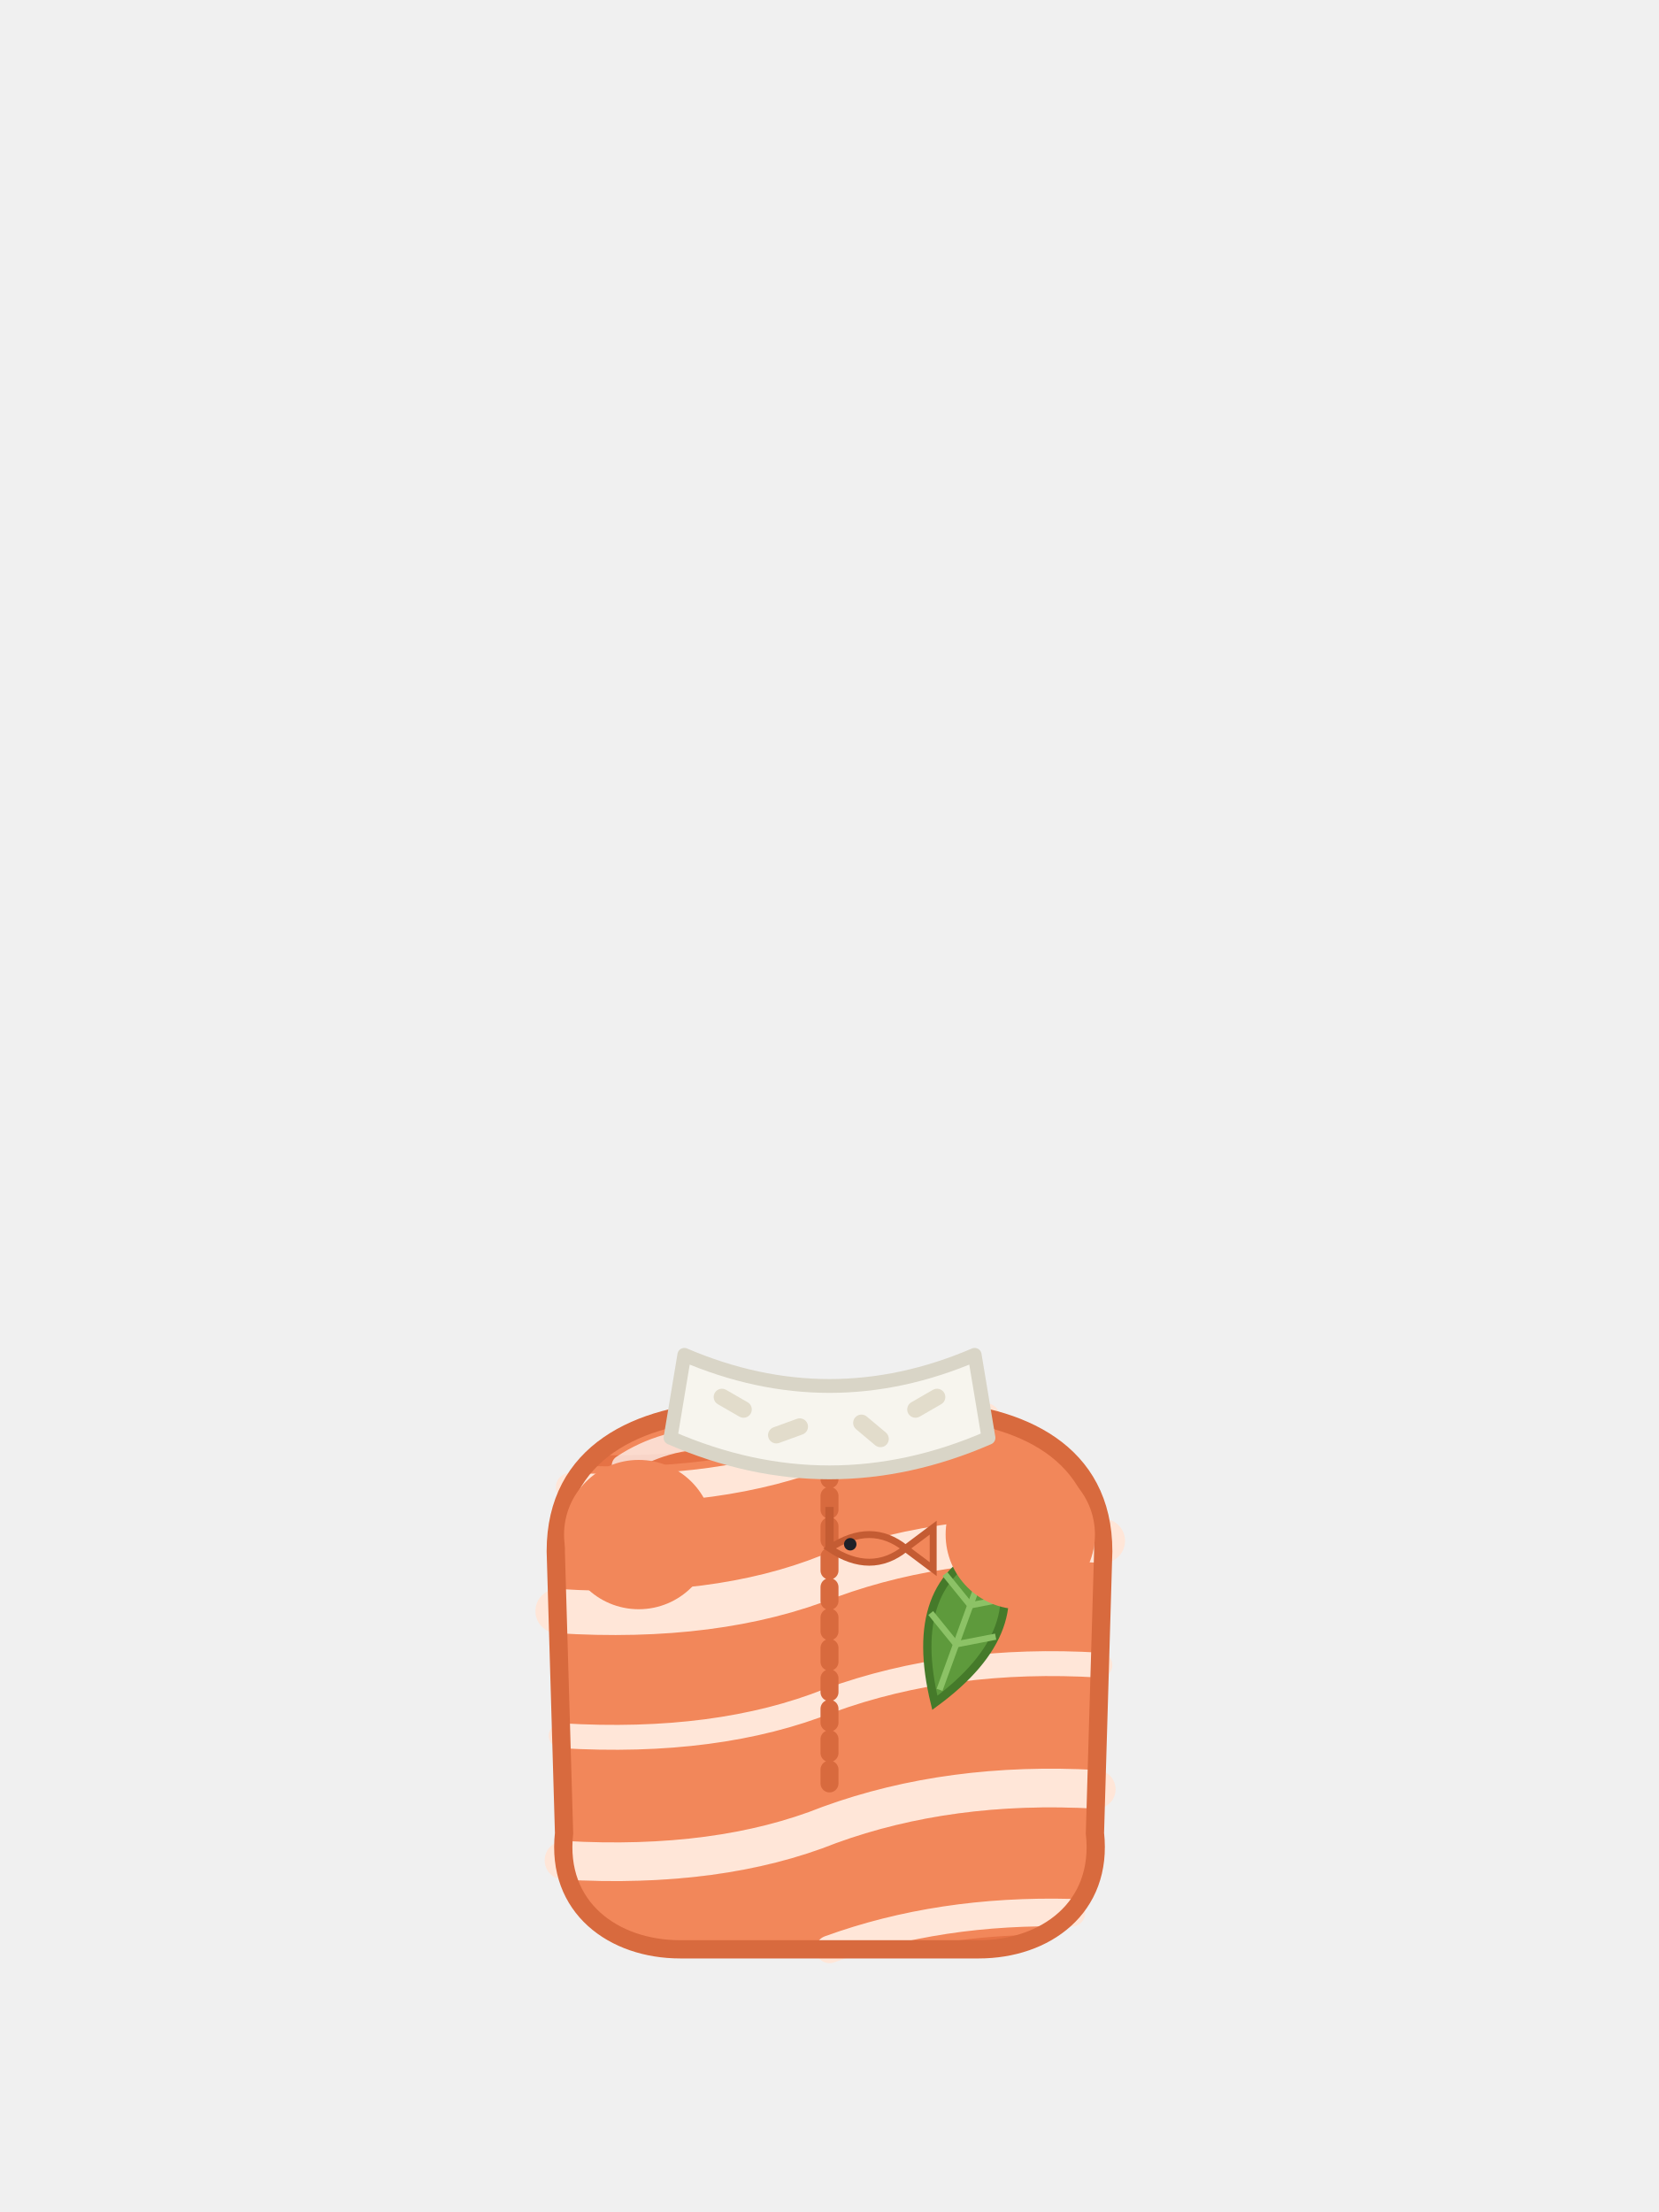
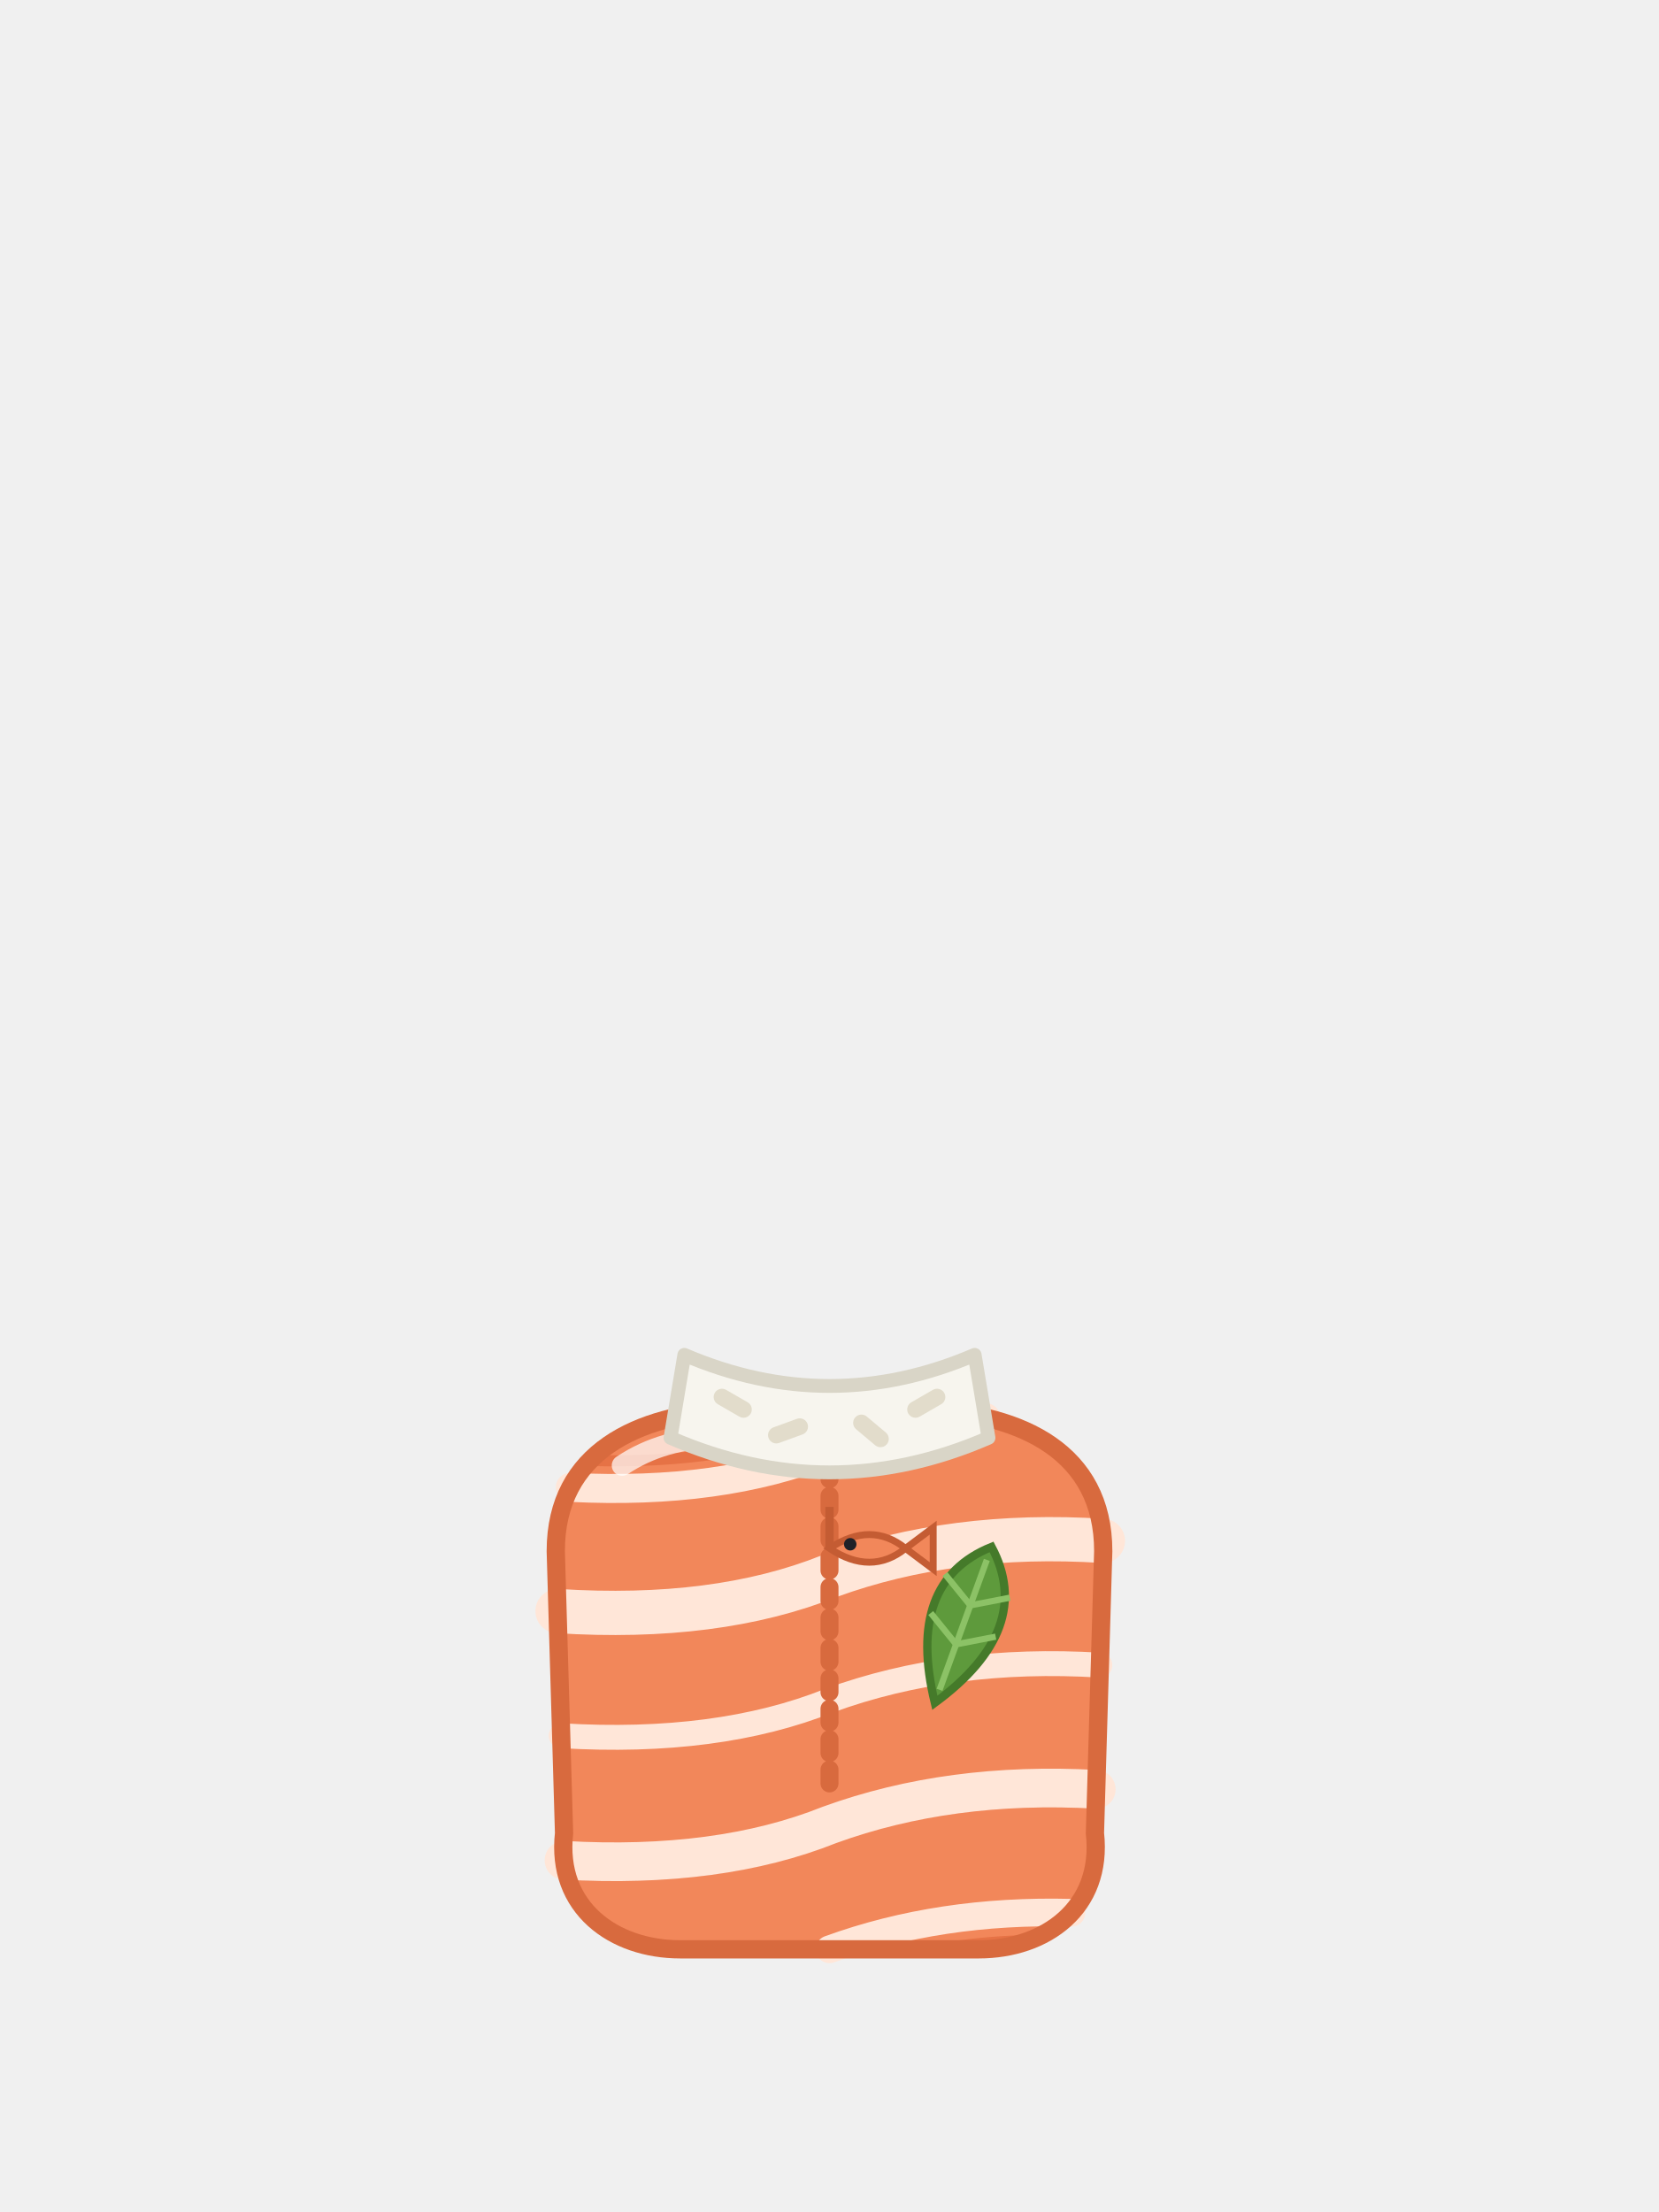
<svg xmlns="http://www.w3.org/2000/svg" viewBox="0 0 240 320">
+   <circle cx="92.4" cy="222" r="10.8" fill="#F2875A" />
+   <circle cx="147.6" cy="222" r="10.8" fill="#F2875A" />
  <path d="M80.4,224.4c0,-14.4 12,-19.8 25.2,-20.4h28.8c13.2,0.6 25.2,6 25.2,20.4l-1.2,40.8c1.2,10.8 -7.2,16.8 -16.8,16.8h-43.2c-9.6,0 -18,-6 -16.8,-16.8z" fill="#F2875A" />
  <path d="M85.359,211.282c13.333,0.383 24.88,-1.378 34.641,-5.282c2.048,-0.745 4.135,-1.411 6.26,-2" fill="none" stroke="#E36D40" stroke-width="1.6" stroke-opacity="0.8" stroke-linecap="round" />
  <path d="M80.596,231.059c15.364,0.989 28.499,-0.697 39.404,-5.059c11.816,-4.297 24.931,-5.997 39.343,-5.102" fill="none" stroke="#E36D40" stroke-width="1.6" stroke-opacity="0.8" stroke-linecap="round" />
  <path d="M81.185,251.096c15.111,0.909 28.05,-0.79 38.815,-5.096c11.754,-4.274 24.792,-5.979 39.115,-5.115" fill="none" stroke="#E36D40" stroke-width="1.6" stroke-opacity="0.8" stroke-linecap="round" />
  <path d="M81.977,271.141c14.772,0.803 27.446,-0.91 38.023,-5.141c11.593,-4.216 24.436,-5.932 38.528,-5.15" fill="none" stroke="#E36D40" stroke-width="1.6" stroke-opacity="0.8" stroke-linecap="round" />
  <path d="M135.333,282c4.39,-0.732 8.931,-1.162 13.623,-1.292" fill="none" stroke="#E36D40" stroke-width="1.6" stroke-opacity="0.8" stroke-linecap="round" />
  <path d="M82.509,215.169c14.544,0.734 27.041,-0.989 37.491,-5.169c7.061,-2.567 14.585,-4.208 22.572,-4.921" fill="none" stroke="#FFE6D8" stroke-width="4.2" stroke-linecap="round" />
  <path d="M80.655,233.063c15.339,0.981 28.454,-0.706 39.345,-5.063c11.874,-4.318 25.06,-6.014 39.556,-5.088" fill="none" stroke="#FFE6D8" stroke-width="6.4" stroke-linecap="round" />
  <path d="M81.185,251.096c15.111,0.909 28.05,-0.79 38.815,-5.096c11.754,-4.274 24.792,-5.979 39.115,-5.115" fill="none" stroke="#FFE6D8" stroke-width="3.6" stroke-linecap="round" />
  <path d="M81.595,269.12c14.936,0.854 27.737,-0.853 38.405,-5.12c11.609,-4.222 24.471,-5.937 38.587,-5.146" fill="none" stroke="#FFE6D8" stroke-width="5.6" stroke-linecap="round" />
  <path d="M120,282c10.618,-3.861 22.284,-5.626 34.998,-5.294" fill="none" stroke="#FFE6D8" stroke-width="4" stroke-linecap="round" />
  <path d="M90,212c4,-2.667 8.667,-4 14,-4" fill="none" stroke="#FFFFFF" stroke-width="3" stroke-opacity="0.7" stroke-linecap="round" />
  <path d="M80.4,224.4c0,-14.4 12,-19.8 25.2,-20.4h28.8c13.2,0.6 25.2,6 25.2,20.4l-1.2,40.8c1.2,10.8 -7.2,16.8 -16.8,16.8h-43.2c-9.6,0 -18,-6 -16.8,-16.8z" fill="none" stroke="#D86A3E" stroke-width="2.64" />
  <path d="M120,212v48" fill="#000000" stroke="#D86A3E" stroke-width="2.6" stroke-linecap="round" stroke-dasharray="2 2.4" />
  <path d="M99,196c14,6 28,6 42,0l2,12c-15.333,6.667 -30.667,6.667 -46,0z" fill="#F7F5EE" stroke="#D9D5C7" stroke-width="2" stroke-linejoin="round" />
  <path d="M105.041,201.061l3.118,1.8c0.574,0.331 0.771,1.065 0.439,1.639c-0.331,0.574 -1.065,0.771 -1.639,0.439l-3.118,-1.8c-0.574,-0.331 -0.771,-1.065 -0.439,-1.639c0.331,-0.574 1.065,-0.771 1.639,-0.439z" fill="#E2DCCB" />
  <path d="M111.898,206.488l3.383,-1.231c0.623,-0.227 1.311,0.094 1.538,0.717c0.227,0.623 -0.094,1.311 -0.717,1.538l-3.383,1.231c-0.623,0.227 -1.311,-0.094 -1.538,-0.717c-0.227,-0.623 0.094,-1.311 0.717,-1.538z" fill="#E2DCCB" />
  <path d="M125.392,204.924l2.758,2.314c0.508,0.426 0.574,1.183 0.148,1.691c-0.426,0.508 -1.183,0.574 -1.691,0.148l-2.758,-2.314c-0.508,-0.426 -0.574,-1.183 -0.148,-1.691c0.426,-0.508 1.183,-0.574 1.691,-0.148z" fill="#E2DCCB" />
  <path d="M131.841,202.861l3.118,-1.8c0.574,-0.331 1.308,-0.135 1.639,0.439c0.331,0.574 0.135,1.308 -0.439,1.639l-3.118,1.8c-0.574,0.331 -1.308,0.135 -1.639,-0.439c-0.331,-0.574 -0.135,-1.308 0.439,-1.639z" fill="#E2DCCB" />
  <path d="M120,224c4,-2.667 7.667,-2.667 11,0c-3.333,2.667 -7,2.667 -11,0z" fill="#F2875A" stroke="#C45C33" stroke-width="1" />
  <path d="M131,224l4,-3v6z" fill="#F2875A" stroke="#C45C33" stroke-width="1" />
  <circle cx="123" cy="223.4" r="0.9" fill="#1F2128" />
  <path d="M120,218v6" fill="#000000" stroke="#C45C33" stroke-width="1.2" />
  <path d="M143.446,223.784c4.213,7.918 1.476,15.436 -8.208,22.553c-2.844,-11.677 -0.108,-19.195 8.208,-22.553z" fill="#5E9A3C" stroke="#457A2A" stroke-width="1.2" />
  <path d="M142.762,225.663l-6.84,18.794" fill="none" stroke="#8CC266" stroke-width="0.9" />
  <path d="M140.368,232.241l5.725,-1.109" fill="none" stroke="#8CC266" stroke-width="0.9" />
  <path d="M140.368,232.241l-3.672,-4.529" fill="none" stroke="#8CC266" stroke-width="0.9" />
  <path d="M138.316,237.879l5.725,-1.109" fill="none" stroke="#8CC266" stroke-width="0.9" />
  <path d="M138.316,237.879l-3.672,-4.529" fill="none" stroke="#8CC266" stroke-width="0.9" />
-   <circle cx="92.4" cy="222" r="10.8" fill="#F2875A" />
-   <circle cx="147.6" cy="222" r="10.8" fill="#F2875A" />
</svg>
